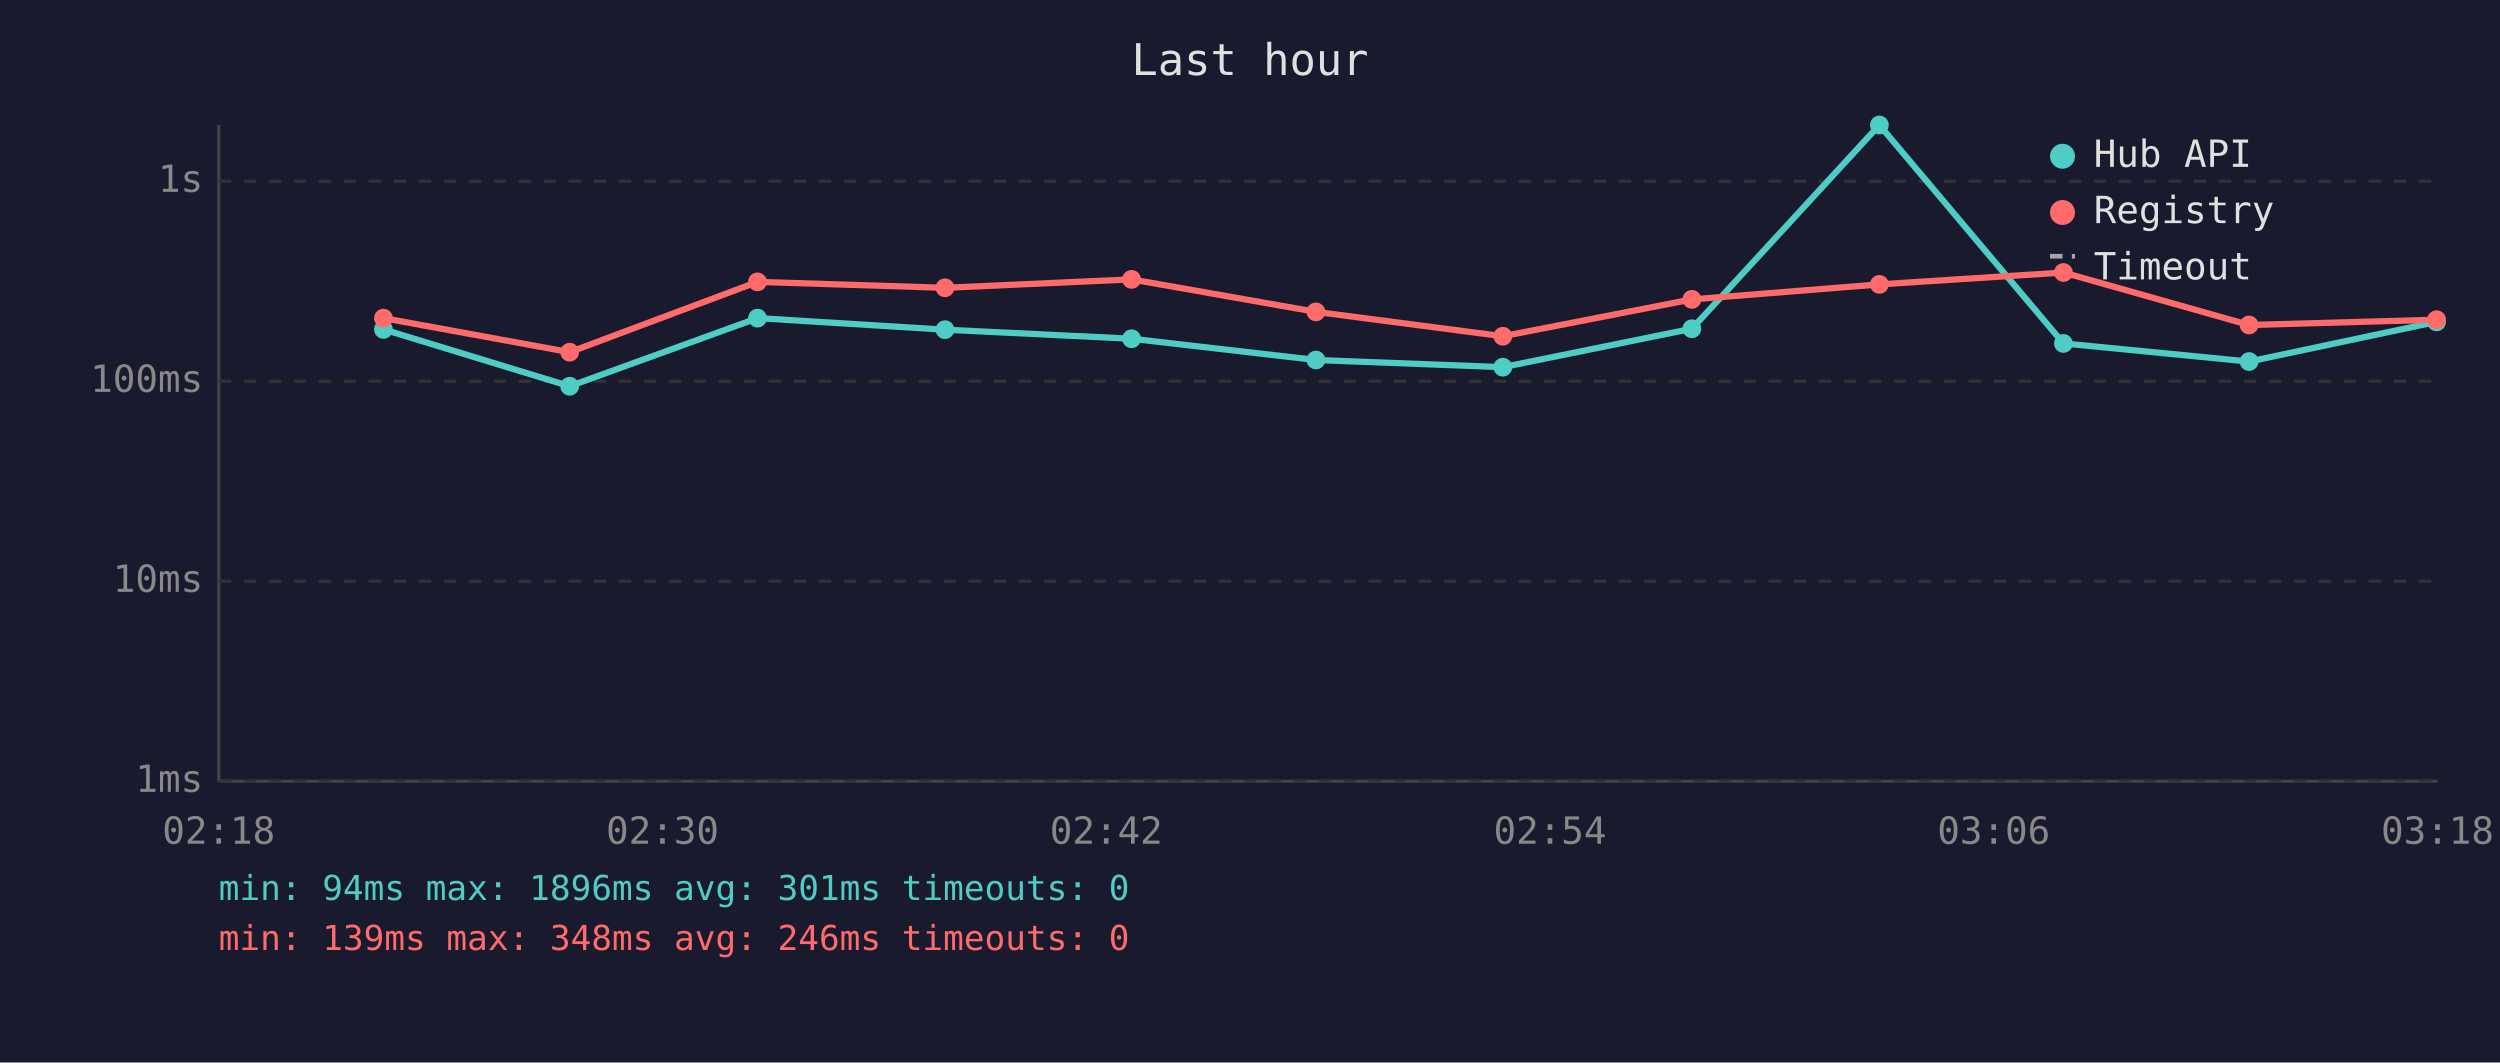
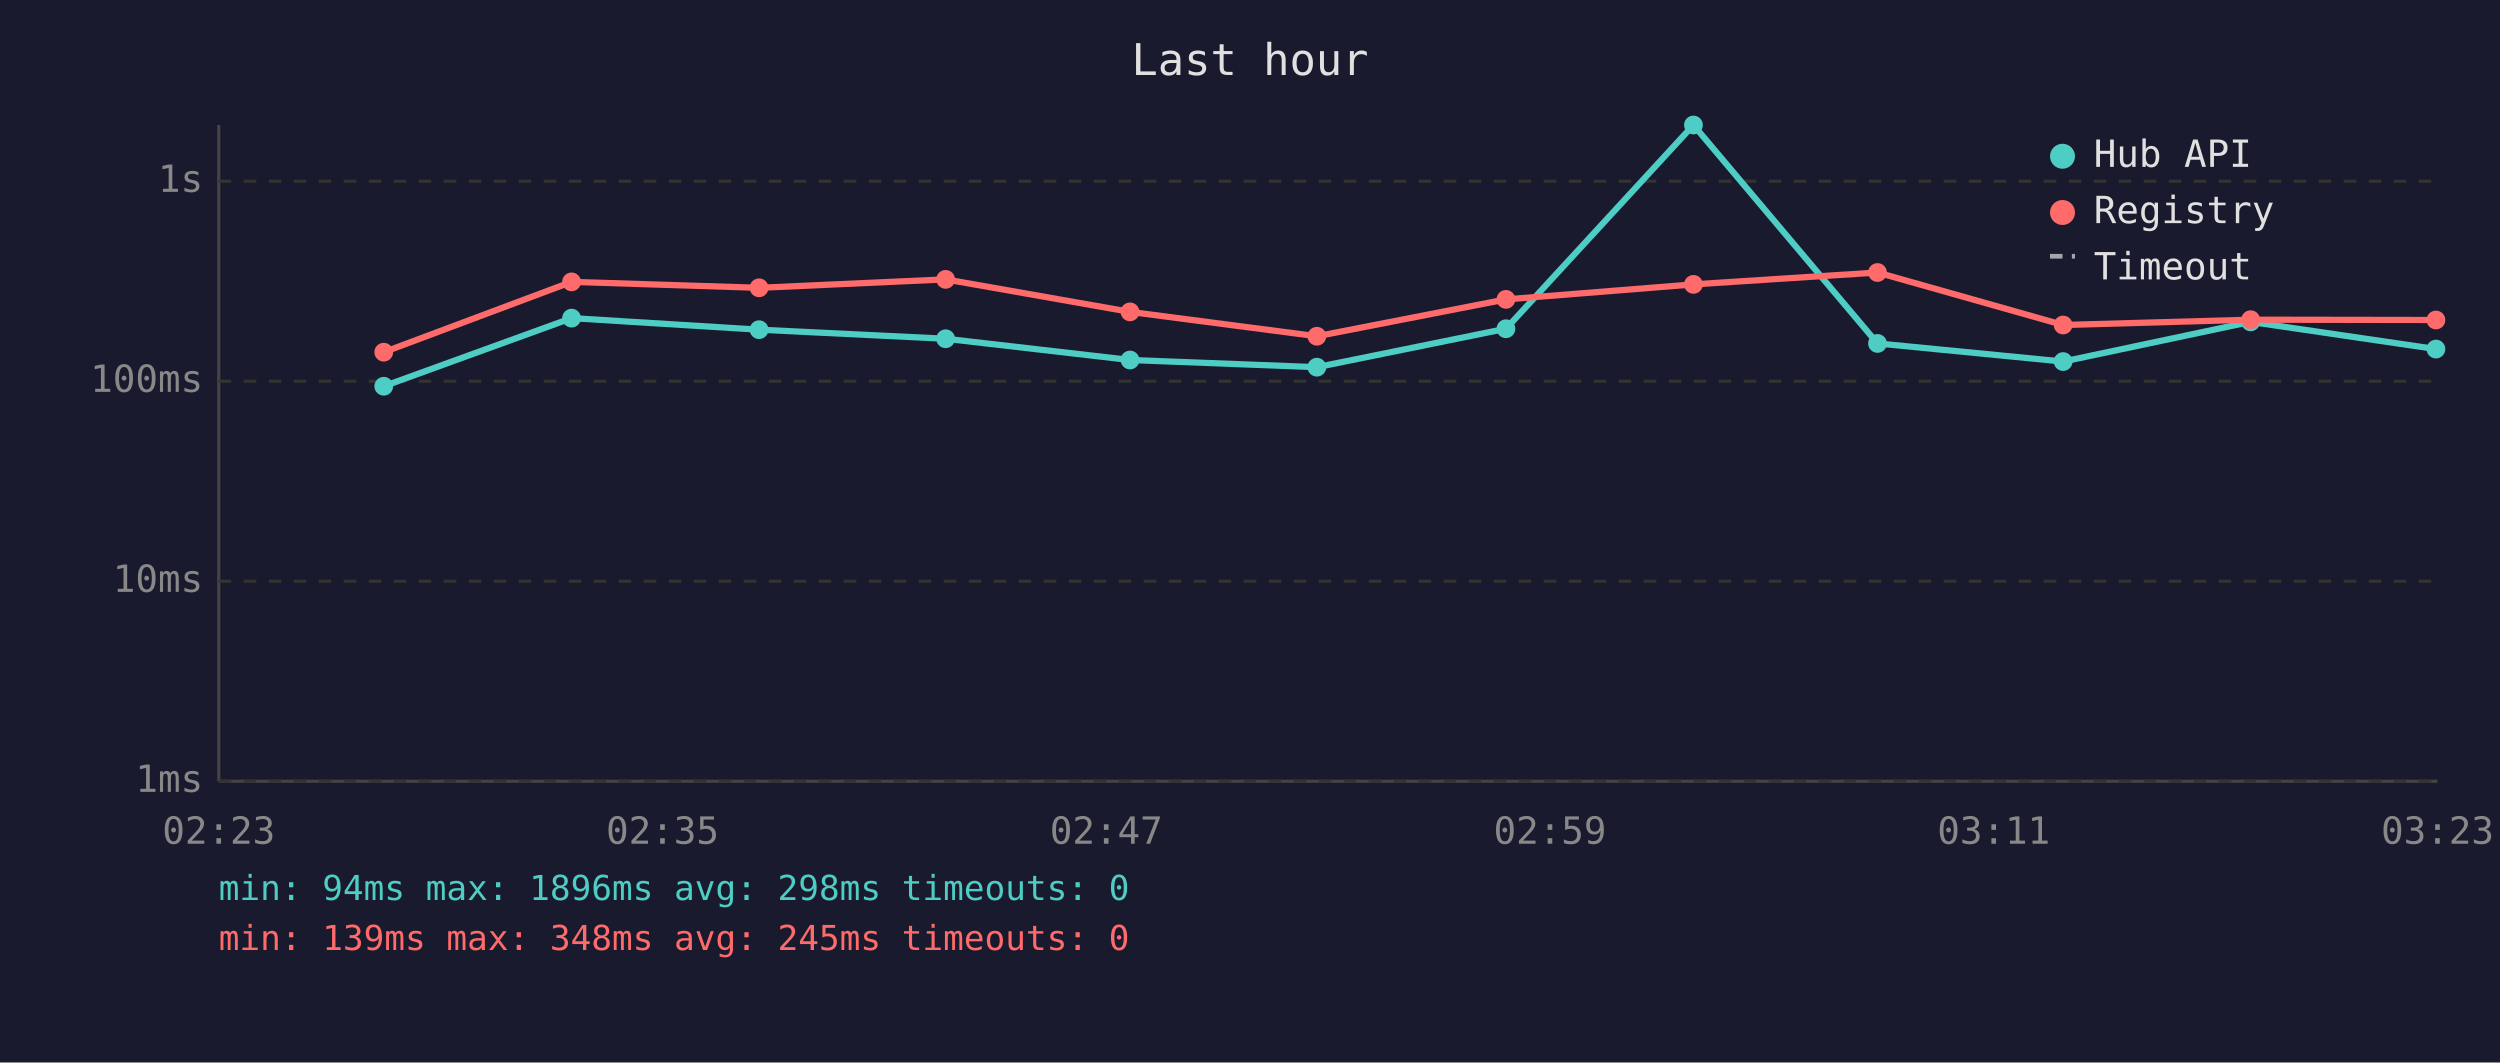
<svg xmlns="http://www.w3.org/2000/svg" viewBox="0 0 800 340" font-family="monospace" font-size="12">
  <rect width="800" height="340" fill="#1a1a2e" />
  <text x="400" y="24" fill="#e0e0e0" font-size="14" text-anchor="middle">Last hour</text>
  <line x1="70" y1="40" x2="70" y2="250" stroke="#444" stroke-width="1" />
  <line x1="70" y1="250" x2="780" y2="250" stroke="#444" stroke-width="1" />
  <line x1="70" y1="250" x2="780" y2="250" stroke="#333" stroke-width="1" stroke-dasharray="4" />
  <text x="65" y="250" fill="#888" text-anchor="end" dominant-baseline="middle">1ms</text>
  <line x1="70" y1="186" x2="780" y2="186" stroke="#333" stroke-width="1" stroke-dasharray="4" />
  <text x="65" y="186" fill="#888" text-anchor="end" dominant-baseline="middle">10ms</text>
  <line x1="70" y1="122" x2="780" y2="122" stroke="#333" stroke-width="1" stroke-dasharray="4" />
  <text x="65" y="122" fill="#888" text-anchor="end" dominant-baseline="middle">100ms</text>
  <line x1="70" y1="58" x2="780" y2="58" stroke="#333" stroke-width="1" stroke-dasharray="4" />
  <text x="65" y="58" fill="#888" text-anchor="end" dominant-baseline="middle">1s</text>
-   <text x="70" y="270" fill="#888" text-anchor="middle">02:18</text>
-   <text x="212" y="270" fill="#888" text-anchor="middle">02:30</text>
-   <text x="354" y="270" fill="#888" text-anchor="middle">02:42</text>
-   <text x="496" y="270" fill="#888" text-anchor="middle">02:54</text>
-   <text x="638" y="270" fill="#888" text-anchor="middle">03:06</text>
-   <text x="780" y="270" fill="#888" text-anchor="middle">03:18</text>
-   <polyline points="122.7,105.4 182.3,123.6 242.4,101.8 302.4,105.5 362.1,108.4 421.1,115.2 480.9,117.5 541.4,105.2 601.4,40.0 660.3,109.9 719.7,115.7 779.7,103.0" fill="none" stroke="#4ecdc4" stroke-width="2" opacity="1" />
-   <circle cx="122.7" cy="105.4" r="3" fill="#4ecdc4" />
-   <circle cx="182.3" cy="123.6" r="3" fill="#4ecdc4" />
-   <circle cx="242.4" cy="101.8" r="3" fill="#4ecdc4" />
-   <circle cx="302.4" cy="105.5" r="3" fill="#4ecdc4" />
-   <circle cx="362.1" cy="108.4" r="3" fill="#4ecdc4" />
-   <circle cx="421.1" cy="115.2" r="3" fill="#4ecdc4" />
-   <circle cx="480.9" cy="117.5" r="3" fill="#4ecdc4" />
-   <circle cx="541.4" cy="105.2" r="3" fill="#4ecdc4" />
-   <circle cx="601.4" cy="40.0" r="3" fill="#4ecdc4" />
-   <circle cx="660.3" cy="109.9" r="3" fill="#4ecdc4" />
-   <circle cx="719.7" cy="115.7" r="3" fill="#4ecdc4" />
-   <circle cx="779.7" cy="103.0" r="3" fill="#4ecdc4" />
-   <polyline points="122.7,101.8 182.3,112.7 242.4,90.2 302.4,92.1 362.1,89.4 421.1,99.8 480.9,107.6 541.4,95.8 601.4,91.0 660.3,87.2 719.7,104.0 779.7,102.3" fill="none" stroke="#ff6b6b" stroke-width="2" opacity="1" />
-   <circle cx="122.7" cy="101.8" r="3" fill="#ff6b6b" />
-   <circle cx="182.3" cy="112.7" r="3" fill="#ff6b6b" />
-   <circle cx="242.4" cy="90.2" r="3" fill="#ff6b6b" />
-   <circle cx="302.4" cy="92.1" r="3" fill="#ff6b6b" />
-   <circle cx="362.1" cy="89.4" r="3" fill="#ff6b6b" />
-   <circle cx="421.1" cy="99.8" r="3" fill="#ff6b6b" />
-   <circle cx="480.9" cy="107.6" r="3" fill="#ff6b6b" />
-   <circle cx="541.4" cy="95.8" r="3" fill="#ff6b6b" />
-   <circle cx="601.4" cy="91.0" r="3" fill="#ff6b6b" />
-   <circle cx="660.3" cy="87.2" r="3" fill="#ff6b6b" />
-   <circle cx="719.7" cy="104.0" r="3" fill="#ff6b6b" />
-   <circle cx="779.7" cy="102.3" r="3" fill="#ff6b6b" />
+   <text x="70" y="270" fill="#888" text-anchor="middle">02:23</text>
+   <text x="212" y="270" fill="#888" text-anchor="middle">02:35</text>
+   <text x="354" y="270" fill="#888" text-anchor="middle">02:47</text>
+   <text x="496" y="270" fill="#888" text-anchor="middle">02:59</text>
+   <text x="638" y="270" fill="#888" text-anchor="middle">03:11</text>
+   <text x="780" y="270" fill="#888" text-anchor="middle">03:23</text>
+   <polyline points="122.8,123.6 182.9,101.8 242.9,105.5 302.6,108.4 361.6,115.2 421.4,117.5 481.9,105.2 541.9,40.0 600.8,109.9 660.2,115.7 720.2,103.0 779.5,111.7" fill="none" stroke="#4ecdc4" stroke-width="2" opacity="1" />
+   <circle cx="122.8" cy="123.6" r="3" fill="#4ecdc4" />
+   <circle cx="182.9" cy="101.8" r="3" fill="#4ecdc4" />
+   <circle cx="242.9" cy="105.5" r="3" fill="#4ecdc4" />
+   <circle cx="302.6" cy="108.4" r="3" fill="#4ecdc4" />
+   <circle cx="361.6" cy="115.2" r="3" fill="#4ecdc4" />
+   <circle cx="421.4" cy="117.5" r="3" fill="#4ecdc4" />
+   <circle cx="481.9" cy="105.2" r="3" fill="#4ecdc4" />
+   <circle cx="541.9" cy="40.0" r="3" fill="#4ecdc4" />
+   <circle cx="600.8" cy="109.9" r="3" fill="#4ecdc4" />
+   <circle cx="660.2" cy="115.7" r="3" fill="#4ecdc4" />
+   <circle cx="720.2" cy="103.0" r="3" fill="#4ecdc4" />
+   <circle cx="779.5" cy="111.7" r="3" fill="#4ecdc4" />
+   <polyline points="122.8,112.7 182.9,90.2 242.9,92.1 302.6,89.4 361.6,99.8 421.4,107.6 481.9,95.8 541.9,91.0 600.8,87.2 660.2,104.0 720.2,102.3 779.5,102.4" fill="none" stroke="#ff6b6b" stroke-width="2" opacity="1" />
+   <circle cx="122.8" cy="112.7" r="3" fill="#ff6b6b" />
+   <circle cx="182.9" cy="90.2" r="3" fill="#ff6b6b" />
+   <circle cx="242.9" cy="92.1" r="3" fill="#ff6b6b" />
+   <circle cx="302.6" cy="89.4" r="3" fill="#ff6b6b" />
+   <circle cx="361.6" cy="99.8" r="3" fill="#ff6b6b" />
+   <circle cx="421.4" cy="107.6" r="3" fill="#ff6b6b" />
+   <circle cx="481.9" cy="95.8" r="3" fill="#ff6b6b" />
+   <circle cx="541.9" cy="91.0" r="3" fill="#ff6b6b" />
+   <circle cx="600.8" cy="87.2" r="3" fill="#ff6b6b" />
+   <circle cx="660.2" cy="104.0" r="3" fill="#ff6b6b" />
+   <circle cx="720.2" cy="102.3" r="3" fill="#ff6b6b" />
+   <circle cx="779.5" cy="102.4" r="3" fill="#ff6b6b" />
  <circle cx="660" cy="50" r="4" fill="#4ecdc4" />
  <text x="670" y="50" fill="#e0e0e0" dominant-baseline="middle">Hub API</text>
  <circle cx="660" cy="68" r="4" fill="#ff6b6b" />
  <text x="670" y="68" fill="#e0e0e0" dominant-baseline="middle">Registry</text>
  <line x1="656" y1="82" x2="664" y2="82" stroke="#e0e0e0" stroke-width="1.5" stroke-dasharray="4,3" opacity="0.7" />
  <text x="670" y="86" fill="#e0e0e0" dominant-baseline="middle">Timeout</text>
-   <text x="70" y="288" fill="#4ecdc4" font-size="11">min: 94ms  max: 1896ms  avg: 301ms  timeouts: 0</text>
-   <text x="70" y="304" fill="#ff6b6b" font-size="11">min: 139ms  max: 348ms  avg: 246ms  timeouts: 0</text>
+   <text x="70" y="288" fill="#4ecdc4" font-size="11">min: 94ms  max: 1896ms  avg: 298ms  timeouts: 0</text>
+   <text x="70" y="304" fill="#ff6b6b" font-size="11">min: 139ms  max: 348ms  avg: 245ms  timeouts: 0</text>
</svg>
